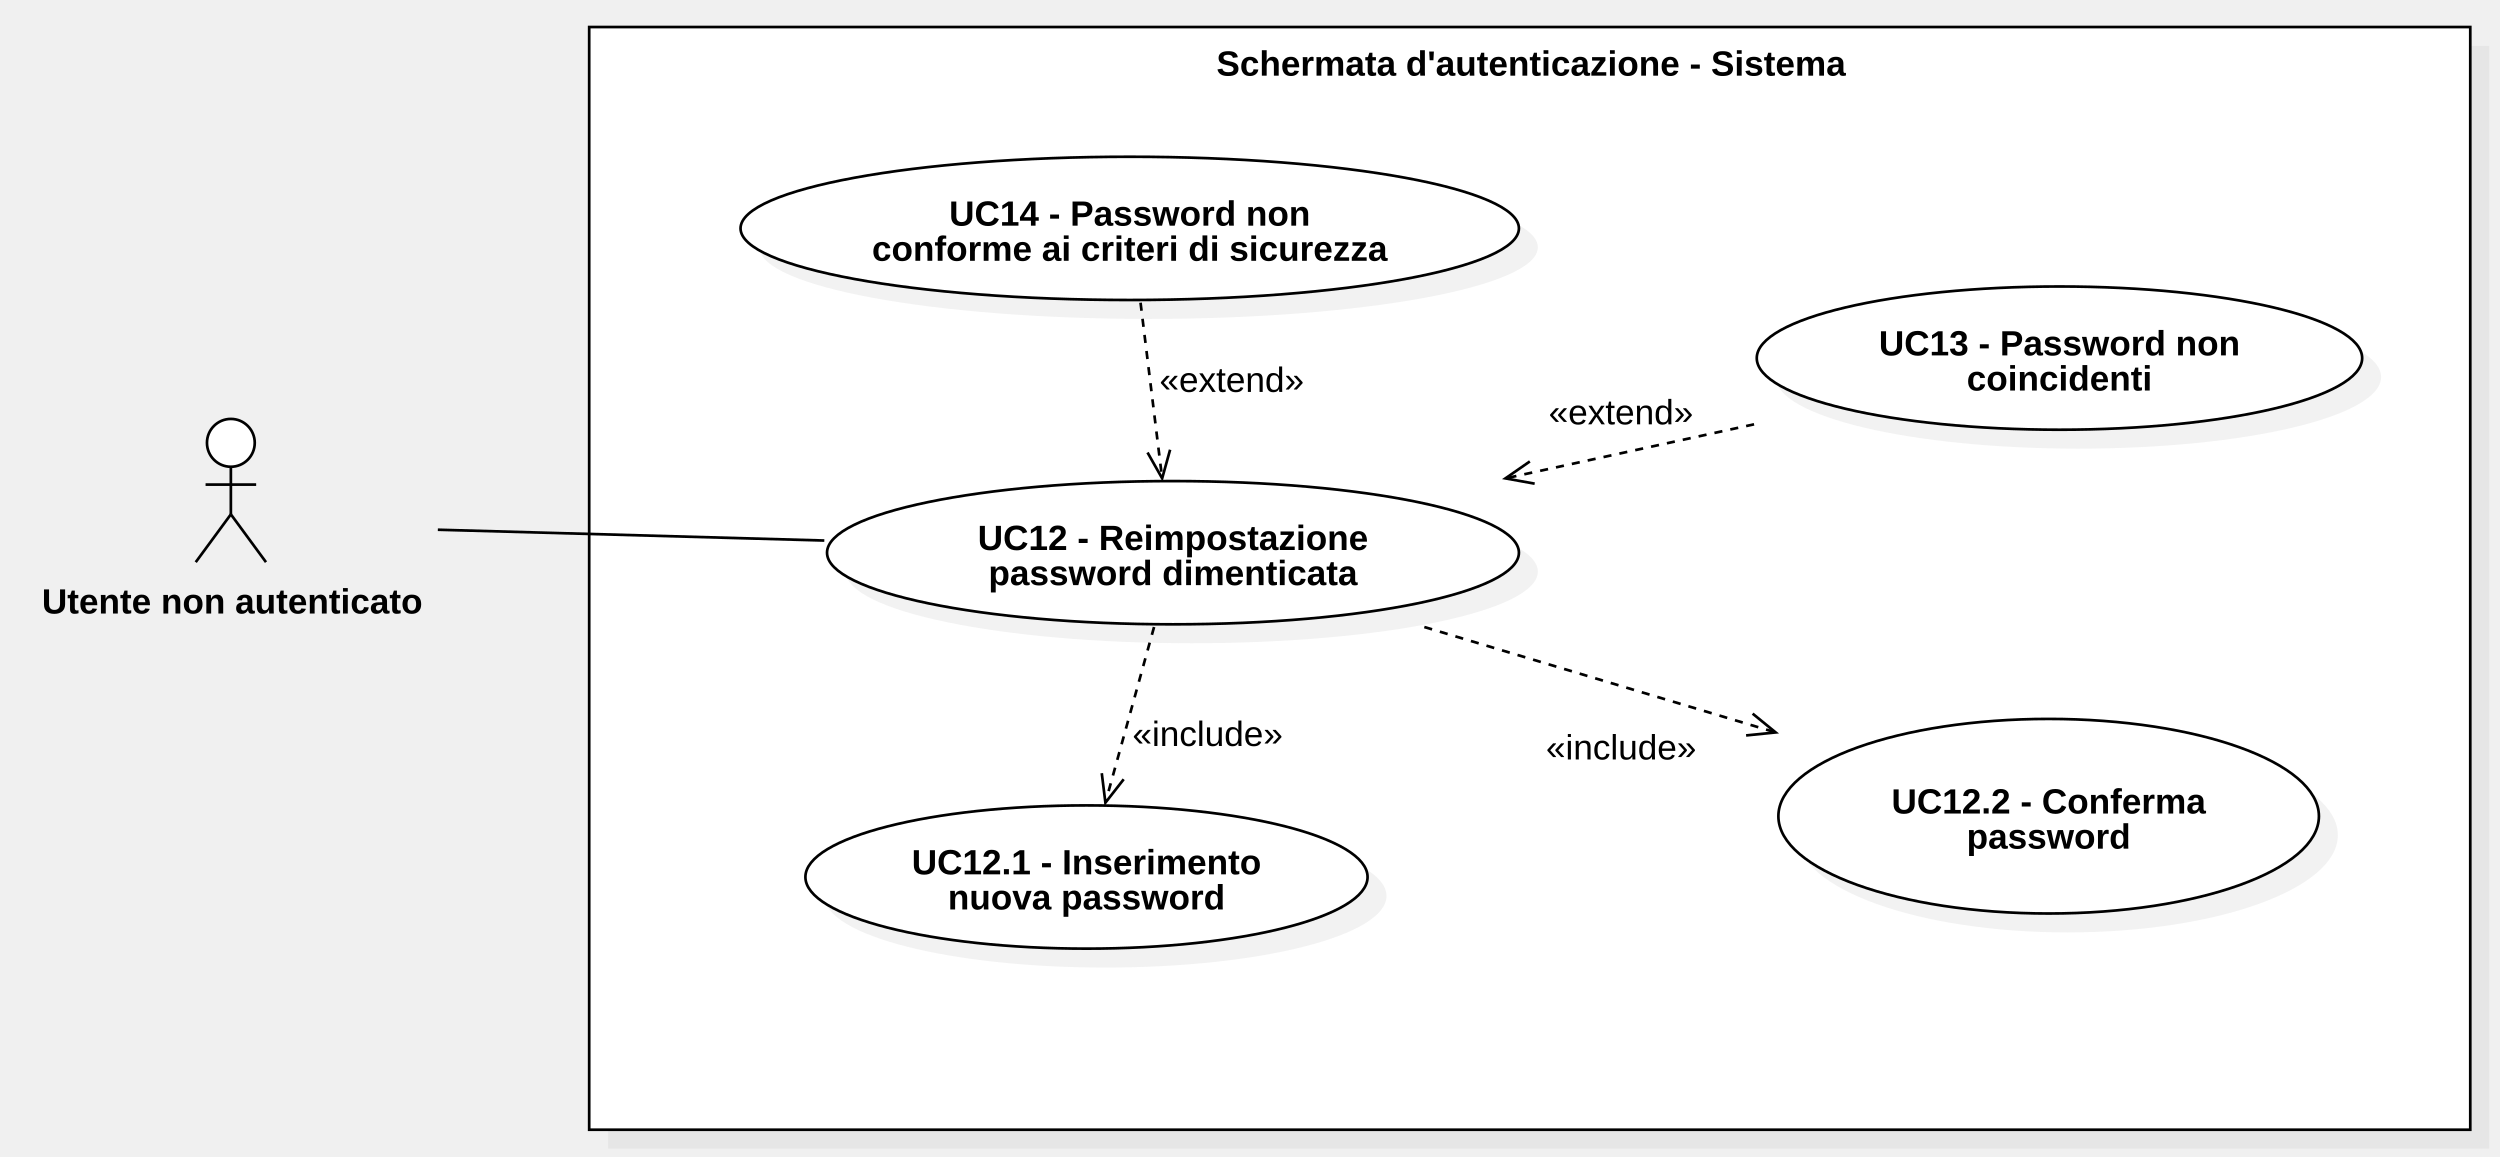
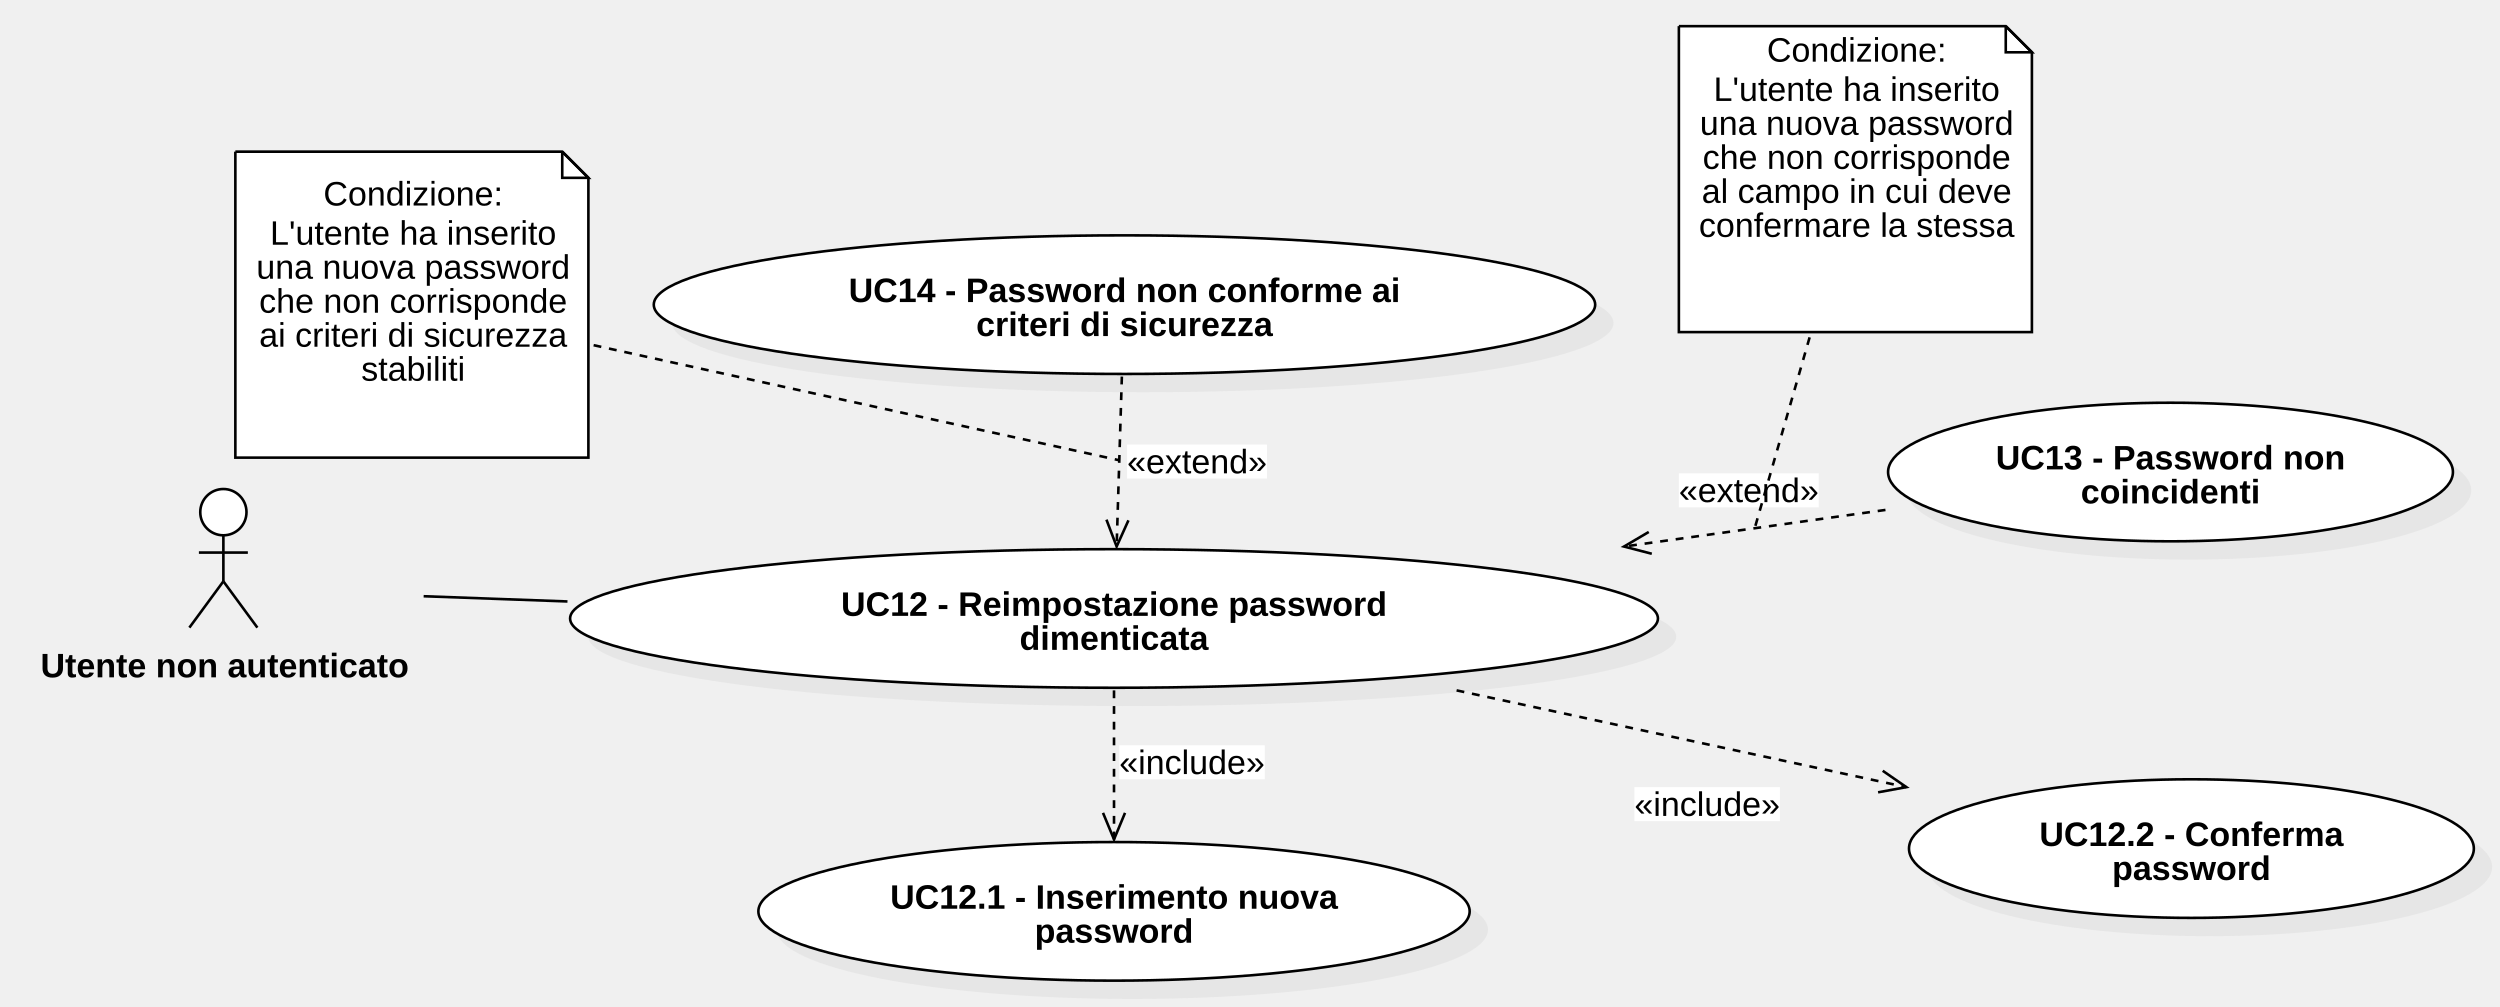
- <svg xmlns="http://www.w3.org/2000/svg" version="1.1" width="925" height="428">
+ <svg xmlns="http://www.w3.org/2000/svg" version="1.1" width="956" height="385">
  <defs />
  <g>
    <g>
-       <rect fill="#C0C0C0" stroke="none" x="481" y="332" width="696" height="408" transform="matrix(1 0 0 1 -256 -315)" fill-opacity="0.2" />
-     </g>
-     <g>
-       <rect fill="#ffffff" stroke="none" x="474" y="325" width="696" height="408" transform="matrix(1 0 0 1 -256 -315)" />
-     </g>
-     <g>
-       <path fill="none" stroke="#000000" paint-order="fill stroke markers" d=" M 218 10 L 914 10 L 914 418 L 218 418 L 218 10 Z Z" stroke-miterlimit="10" stroke-dasharray="" />
-     </g>
-     <g>
-       <g>
-         <path fill="none" stroke="none" />
-         <text fill="#000000" stroke="none" font-family="Arial" font-size="13px" font-style="normal" font-weight="bold" text-decoration="undefined" x="822.5" y="338.5" text-anchor="middle" dominant-baseline="central" transform="matrix(1 0 0 1 -256 -315)">Schermata d'autenticazione - Sistema</text>
-       </g>
-     </g>
-     <g>
-       <path fill="#ffffff" stroke="none" paint-order="stroke fill markers" d=" M 76.578 163.85 C 76.578 158.962 80.536 155 85.418 155 C 90.3 155 94.258 158.962 94.258 163.85 C 94.258 168.738 90.3 172.7 85.418 172.7 C 80.536 172.7 76.578 168.738 76.578 163.85 Z" />
-     </g>
-     <g>
-       <path fill="none" stroke="#000000" paint-order="fill stroke markers" d=" M 76.578 163.85 C 76.578 158.962 80.536 155 85.418 155 C 90.3 155 94.258 158.962 94.258 163.85 C 94.258 168.738 90.3 172.7 85.418 172.7 C 80.536 172.7 76.578 168.738 76.578 163.85 Z" stroke-miterlimit="10" stroke-dasharray="" />
-     </g>
-     <g>
-       <path fill="none" stroke="#000000" paint-order="fill stroke markers" d=" M 85.418 172.7 L 85.418 190.3" stroke-miterlimit="10" stroke-dasharray="" />
-     </g>
-     <g>
-       <path fill="none" stroke="#000000" paint-order="fill stroke markers" d=" M 76.058 179.3 L 94.778 179.3" stroke-miterlimit="10" stroke-dasharray="" />
-     </g>
-     <g>
-       <path fill="none" stroke="#000000" paint-order="fill stroke markers" d=" M 85.418 190.3 L 72.418 208" stroke-miterlimit="10" stroke-dasharray="" />
-     </g>
-     <g>
-       <path fill="none" stroke="#000000" paint-order="fill stroke markers" d=" M 85.418 190.3 L 98.418 208" stroke-miterlimit="10" stroke-dasharray="" />
-     </g>
-     <g>
-       <g>
-         <path fill="none" stroke="none" />
-         <text fill="#000000" stroke="none" font-family="Arial" font-size="13px" font-style="normal" font-weight="bold" text-decoration="undefined" x="341.918" y="537.5" text-anchor="middle" dominant-baseline="central" transform="matrix(1 0 0 1 -256 -315)">Utente non autenticato</text>
-       </g>
-     </g>
-     <g>
-       <path fill="#C0C0C0" stroke="none" paint-order="stroke fill markers" d=" M 313 211.5 C 313 196.864 370.308 185 441 185 C 511.692 185 569 196.864 569 211.5 C 569 226.136 511.692 238 441 238 C 370.308 238 313 226.136 313 211.5 Z" fill-opacity="0.2" />
-     </g>
-     <g>
-       <path fill="#ffffff" stroke="none" paint-order="stroke fill markers" d=" M 306 204.5 C 306 189.864 363.308 178 434 178 C 504.692 178 562 189.864 562 204.5 C 562 219.136 504.692 231 434 231 C 363.308 231 306 219.136 306 204.5 Z" />
-     </g>
-     <g>
-       <path fill="none" stroke="#000000" paint-order="fill stroke markers" d=" M 306 204.5 C 306 189.864 363.308 178 434 178 C 504.692 178 562 189.864 562 204.5 C 562 219.136 504.692 231 434 231 C 363.308 231 306 219.136 306 204.5 Z" stroke-miterlimit="10" stroke-dasharray="" />
-     </g>
-     <g>
-       <g>
-         <path fill="none" stroke="none" />
-         <text fill="#000000" stroke="none" font-family="Arial" font-size="13px" font-style="normal" font-weight="bold" text-decoration="undefined" x="690" y="514" text-anchor="middle" dominant-baseline="central" transform="matrix(1 0 0 1 -256 -315)">UC12 - Reimpostazione</text>
-         <text fill="#000000" stroke="none" font-family="Arial" font-size="13px" font-style="normal" font-weight="bold" text-decoration="undefined" x="690" y="527" text-anchor="middle" dominant-baseline="central" transform="matrix(1 0 0 1 -256 -315)">password dimenticata</text>
-       </g>
-     </g>
-     <g>
-       <path fill="#C0C0C0" stroke="none" paint-order="stroke fill markers" d=" M 281 91.5 C 281 76.864 345.471 65 425 65 C 504.529 65 569 76.864 569 91.5 C 569 106.136 504.529 118 425 118 C 345.471 118 281 106.136 281 91.5 Z" fill-opacity="0.2" />
-     </g>
-     <g>
-       <path fill="#ffffff" stroke="none" paint-order="stroke fill markers" d=" M 274 84.5 C 274 69.864 338.471 58 418 58 C 497.529 58 562 69.864 562 84.5 C 562 99.136 497.529 111 418 111 C 338.471 111 274 99.136 274 84.5 Z" />
-     </g>
-     <g>
-       <path fill="none" stroke="#000000" paint-order="fill stroke markers" d=" M 274 84.5 C 274 69.864 338.471 58 418 58 C 497.529 58 562 69.864 562 84.5 C 562 99.136 497.529 111 418 111 C 338.471 111 274 99.136 274 84.5 Z" stroke-miterlimit="10" stroke-dasharray="" />
-     </g>
-     <g>
-       <g>
-         <path fill="none" stroke="none" />
-         <text fill="#000000" stroke="none" font-family="Arial" font-size="13px" font-style="normal" font-weight="bold" text-decoration="undefined" x="674" y="394" text-anchor="middle" dominant-baseline="central" transform="matrix(1 0 0 1 -256 -315)">UC14 - Password non</text>
-         <text fill="#000000" stroke="none" font-family="Arial" font-size="13px" font-style="normal" font-weight="bold" text-decoration="undefined" x="674" y="407" text-anchor="middle" dominant-baseline="central" transform="matrix(1 0 0 1 -256 -315)">conforme ai criteri di sicurezza</text>
-       </g>
-     </g>
-     <g>
-       <path fill="#C0C0C0" stroke="none" paint-order="stroke fill markers" d=" M 657 139.5 C 657 124.864 707.144 113 769 113 C 830.856 113 881 124.864 881 139.5 C 881 154.136 830.856 166 769 166 C 707.144 166 657 154.136 657 139.5 Z" fill-opacity="0.2" />
-     </g>
-     <g>
-       <path fill="#ffffff" stroke="none" paint-order="stroke fill markers" d=" M 650 132.5 C 650 117.864 700.144 106 762 106 C 823.856 106 874 117.864 874 132.5 C 874 147.136 823.856 159 762 159 C 700.144 159 650 147.136 650 132.5 Z" />
-     </g>
-     <g>
-       <path fill="none" stroke="#000000" paint-order="fill stroke markers" d=" M 650 132.5 C 650 117.864 700.144 106 762 106 C 823.856 106 874 117.864 874 132.5 C 874 147.136 823.856 159 762 159 C 700.144 159 650 147.136 650 132.5 Z" stroke-miterlimit="10" stroke-dasharray="" />
-     </g>
-     <g>
-       <g>
-         <path fill="none" stroke="none" />
-         <text fill="#000000" stroke="none" font-family="Arial" font-size="13px" font-style="normal" font-weight="bold" text-decoration="undefined" x="1018" y="442" text-anchor="middle" dominant-baseline="central" transform="matrix(1 0 0 1 -256 -315)">UC13 - Password non</text>
-         <text fill="#000000" stroke="none" font-family="Arial" font-size="13px" font-style="normal" font-weight="bold" text-decoration="undefined" x="1018" y="455" text-anchor="middle" dominant-baseline="central" transform="matrix(1 0 0 1 -256 -315)">coincidenti</text>
-       </g>
-     </g>
-     <g>
-       <path fill="#C0C0C0" stroke="none" paint-order="stroke fill markers" d=" M 305 331.5 C 305 316.864 351.562 305 409 305 C 466.438 305 513 316.864 513 331.5 C 513 346.136 466.438 358 409 358 C 351.562 358 305 346.136 305 331.5 Z" fill-opacity="0.2" />
-     </g>
-     <g>
-       <path fill="#ffffff" stroke="none" paint-order="stroke fill markers" d=" M 298 324.5 C 298 309.864 344.562 298 402 298 C 459.438 298 506 309.864 506 324.5 C 506 339.136 459.438 351 402 351 C 344.562 351 298 339.136 298 324.5 Z" />
-     </g>
-     <g>
-       <path fill="none" stroke="#000000" paint-order="fill stroke markers" d=" M 298 324.5 C 298 309.864 344.562 298 402 298 C 459.438 298 506 309.864 506 324.5 C 506 339.136 459.438 351 402 351 C 344.562 351 298 339.136 298 324.5 Z" stroke-miterlimit="10" stroke-dasharray="" />
-     </g>
-     <g>
-       <g>
-         <path fill="none" stroke="none" />
-         <text fill="#000000" stroke="none" font-family="Arial" font-size="13px" font-style="normal" font-weight="bold" text-decoration="undefined" x="658" y="634" text-anchor="middle" dominant-baseline="central" transform="matrix(1 0 0 1 -256 -315)">UC12.1 - Inserimento</text>
-         <text fill="#000000" stroke="none" font-family="Arial" font-size="13px" font-style="normal" font-weight="bold" text-decoration="undefined" x="658" y="647" text-anchor="middle" dominant-baseline="central" transform="matrix(1 0 0 1 -256 -315)">nuova password</text>
-       </g>
-     </g>
-     <g>
-       <path fill="none" stroke="#000000" paint-order="fill stroke markers" d=" M 422 112 L 430 177" stroke-miterlimit="10" stroke-dasharray="3" />
-     </g>
-     <g>
-       <path fill="none" stroke="#000000" paint-order="fill stroke markers" d=" M 424.581 167.428 L 430 177 L 432.937 166.399" stroke-miterlimit="10" stroke-dasharray="" />
-     </g>
-     <g>
-       <rect fill="#ffffff" stroke="none" x="685" y="449" width="53.492" height="13" transform="matrix(1 0 0 1 -256 -315)" />
-     </g>
-     <g>
-       <g>
-         <path fill="none" stroke="none" />
-         <text fill="#000000" stroke="none" font-family="Arial" font-size="13px" font-style="normal" font-weight="normal" text-decoration="undefined" x="711.746" y="455.5" text-anchor="middle" dominant-baseline="central" transform="matrix(1 0 0 1 -256 -315)">«extend»</text>
-       </g>
-     </g>
-     <g>
-       <path fill="none" stroke="#000000" paint-order="fill stroke markers" d=" M 649 157 L 557 177" stroke-miterlimit="10" stroke-dasharray="3" />
-     </g>
-     <g>
-       <path fill="none" stroke="#000000" paint-order="fill stroke markers" d=" M 566.036 170.728 L 557 177 L 567.825 178.955" stroke-miterlimit="10" stroke-dasharray="" />
-     </g>
-     <g>
-       <rect fill="#ffffff" stroke="none" x="829" y="461" width="53.492" height="13" transform="matrix(1 0 0 1 -256 -315)" />
-     </g>
-     <g>
-       <g>
-         <path fill="none" stroke="none" />
-         <text fill="#000000" stroke="none" font-family="Arial" font-size="13px" font-style="normal" font-weight="normal" text-decoration="undefined" x="855.746" y="467.5" text-anchor="middle" dominant-baseline="central" transform="matrix(1 0 0 1 -256 -315)">«extend»</text>
-       </g>
-     </g>
-     <g>
-       <path fill="none" stroke="#000000" paint-order="fill stroke markers" d=" M 427 232 L 409 297" stroke-miterlimit="10" stroke-dasharray="3" />
-     </g>
-     <g>
-       <path fill="none" stroke="#000000" paint-order="fill stroke markers" d=" M 407.655 286.082 L 409 297 L 415.769 288.329" stroke-miterlimit="10" stroke-dasharray="" />
-     </g>
-     <g>
-       <rect fill="#ffffff" stroke="none" x="675" y="580" width="55.656" height="13" transform="matrix(1 0 0 1 -256 -315)" />
-     </g>
-     <g>
-       <g>
-         <path fill="none" stroke="none" />
-         <text fill="#000000" stroke="none" font-family="Arial" font-size="13px" font-style="normal" font-weight="normal" text-decoration="undefined" x="702.828" y="586.5" text-anchor="middle" dominant-baseline="central" transform="matrix(1 0 0 1 -256 -315)">«include»</text>
-       </g>
-     </g>
-     <g>
-       <path fill="none" stroke="#000000" paint-order="fill stroke markers" d=" M 527 232 L 657 271" stroke-miterlimit="10" stroke-dasharray="3" />
-     </g>
-     <g>
-       <path fill="none" stroke="#000000" paint-order="fill stroke markers" d=" M 646.056 272.112 L 657 271 L 648.476 264.048" stroke-miterlimit="10" stroke-dasharray="" />
-     </g>
-     <g>
-       <rect fill="#ffffff" stroke="none" x="828" y="585" width="55.656" height="13" transform="matrix(1 0 0 1 -256 -315)" />
-     </g>
-     <g>
-       <g>
-         <path fill="none" stroke="none" />
-         <text fill="#000000" stroke="none" font-family="Arial" font-size="13px" font-style="normal" font-weight="normal" text-decoration="undefined" x="855.828" y="591.5" text-anchor="middle" dominant-baseline="central" transform="matrix(1 0 0 1 -256 -315)">«include»</text>
-       </g>
-     </g>
-     <g>
-       <path fill="none" stroke="#000000" paint-order="fill stroke markers" d=" M 305 200 L 162 196" stroke-miterlimit="10" stroke-dasharray="" />
-     </g>
-     <g>
-       <path fill="#C0C0C0" stroke="none" paint-order="stroke fill markers" d=" M 665 309 C 665 289.118 709.772 273 765 273 C 820.228 273 865 289.118 865 309 C 865 328.882 820.228 345 765 345 C 709.772 345 665 328.882 665 309 Z" fill-opacity="0.2" />
-     </g>
-     <g>
-       <path fill="#ffffff" stroke="none" paint-order="stroke fill markers" d=" M 658 302 C 658 282.118 702.772 266 758 266 C 813.228 266 858 282.118 858 302 C 858 321.882 813.228 338 758 338 C 702.772 338 658 321.882 658 302 Z" />
-     </g>
-     <g>
-       <path fill="none" stroke="#000000" paint-order="fill stroke markers" d=" M 658 302 C 658 282.118 702.772 266 758 266 C 813.228 266 858 282.118 858 302 C 858 321.882 813.228 338 758 338 C 702.772 338 658 321.882 658 302 Z" stroke-miterlimit="10" stroke-dasharray="" />
-     </g>
-     <g>
-       <g>
-         <path fill="none" stroke="none" />
-         <text fill="#000000" stroke="none" font-family="Arial" font-size="13px" font-style="normal" font-weight="bold" text-decoration="undefined" x="1014" y="611.5" text-anchor="middle" dominant-baseline="central" transform="matrix(1 0 0 1 -256 -315)">UC12.2 - Conferma</text>
-         <text fill="#000000" stroke="none" font-family="Arial" font-size="13px" font-style="normal" font-weight="bold" text-decoration="undefined" x="1014" y="624.5" text-anchor="middle" dominant-baseline="central" transform="matrix(1 0 0 1 -256 -315)">password</text>
-       </g>
+       <path fill="#ffffff" stroke="none" paint-order="stroke fill markers" d=" M 76.578 195.85 C 76.578 190.962 80.536 187 85.418 187 C 90.3 187 94.258 190.962 94.258 195.85 C 94.258 200.738 90.3 204.7 85.418 204.7 C 80.536 204.7 76.578 200.738 76.578 195.85 Z" />
+     </g>
+     <g>
+       <path fill="none" stroke="#000000" paint-order="fill stroke markers" d=" M 76.578 195.85 C 76.578 190.962 80.536 187 85.418 187 C 90.3 187 94.258 190.962 94.258 195.85 C 94.258 200.738 90.3 204.7 85.418 204.7 C 80.536 204.7 76.578 200.738 76.578 195.85 Z" stroke-miterlimit="10" stroke-dasharray="" />
+     </g>
+     <g>
+       <path fill="none" stroke="#000000" paint-order="fill stroke markers" d=" M 85.418 204.7 L 85.418 222.3" stroke-miterlimit="10" stroke-dasharray="" />
+     </g>
+     <g>
+       <path fill="none" stroke="#000000" paint-order="fill stroke markers" d=" M 76.058 211.3 L 94.778 211.3" stroke-miterlimit="10" stroke-dasharray="" />
+     </g>
+     <g>
+       <path fill="none" stroke="#000000" paint-order="fill stroke markers" d=" M 85.418 222.3 L 72.418 240" stroke-miterlimit="10" stroke-dasharray="" />
+     </g>
+     <g>
+       <path fill="none" stroke="#000000" paint-order="fill stroke markers" d=" M 85.418 222.3 L 98.418 240" stroke-miterlimit="10" stroke-dasharray="" />
+     </g>
+     <g>
+       <g>
+         <path fill="none" stroke="none" />
+         <text fill="#000000" stroke="none" font-family="Arial" font-size="13px" font-style="normal" font-weight="bold" text-decoration="undefined" x="256.918" y="669.5" text-anchor="middle" dominant-baseline="central" transform="matrix(1 0 0 1 -171 -415)">Utente non autenticato</text>
+       </g>
+     </g>
+     <g>
+       <path fill="#C0C0C0" stroke="none" paint-order="stroke fill markers" d=" M 225 243.5 C 225 228.864 318.125 217 433 217 C 547.875 217 641 228.864 641 243.5 C 641 258.136 547.875 270 433 270 C 318.125 270 225 258.136 225 243.5 Z" fill-opacity="0.2" />
+     </g>
+     <g>
+       <path fill="#ffffff" stroke="none" paint-order="stroke fill markers" d=" M 218 236.5 C 218 221.864 311.125 210 426 210 C 540.875 210 634 221.864 634 236.5 C 634 251.136 540.875 263 426 263 C 311.125 263 218 251.136 218 236.5 Z" />
+     </g>
+     <g>
+       <path fill="none" stroke="#000000" paint-order="fill stroke markers" d=" M 218 236.5 C 218 221.864 311.125 210 426 210 C 540.875 210 634 221.864 634 236.5 C 634 251.136 540.875 263 426 263 C 311.125 263 218 251.136 218 236.5 Z" stroke-miterlimit="10" stroke-dasharray="" />
+     </g>
+     <g>
+       <g>
+         <path fill="none" stroke="none" />
+         <text fill="#000000" stroke="none" font-family="Arial" font-size="13px" font-style="normal" font-weight="bold" text-decoration="undefined" x="597" y="646" text-anchor="middle" dominant-baseline="central" transform="matrix(1 0 0 1 -171 -415)">UC12 - Reimpostazione password</text>
+         <text fill="#000000" stroke="none" font-family="Arial" font-size="13px" font-style="normal" font-weight="bold" text-decoration="undefined" x="597" y="659" text-anchor="middle" dominant-baseline="central" transform="matrix(1 0 0 1 -171 -415)">dimenticata</text>
+       </g>
+     </g>
+     <g>
+       <path fill="#C0C0C0" stroke="none" paint-order="stroke fill markers" d=" M 257 123.5 C 257 108.864 337.589 97 437 97 C 536.411 97 617 108.864 617 123.5 C 617 138.136 536.411 150 437 150 C 337.589 150 257 138.136 257 123.5 Z" fill-opacity="0.2" />
+     </g>
+     <g>
+       <path fill="#ffffff" stroke="none" paint-order="stroke fill markers" d=" M 250 116.5 C 250 101.864 330.589 90 430 90 C 529.411 90 610 101.864 610 116.5 C 610 131.136 529.411 143 430 143 C 330.589 143 250 131.136 250 116.5 Z" />
+     </g>
+     <g>
+       <path fill="none" stroke="#000000" paint-order="fill stroke markers" d=" M 250 116.5 C 250 101.864 330.589 90 430 90 C 529.411 90 610 101.864 610 116.5 C 610 131.136 529.411 143 430 143 C 330.589 143 250 131.136 250 116.5 Z" stroke-miterlimit="10" stroke-dasharray="" />
+     </g>
+     <g>
+       <g>
+         <path fill="none" stroke="none" />
+         <text fill="#000000" stroke="none" font-family="Arial" font-size="13px" font-style="normal" font-weight="bold" text-decoration="undefined" x="601" y="526" text-anchor="middle" dominant-baseline="central" transform="matrix(1 0 0 1 -171 -415)">UC14 - Password non conforme ai</text>
+         <text fill="#000000" stroke="none" font-family="Arial" font-size="13px" font-style="normal" font-weight="bold" text-decoration="undefined" x="601" y="539" text-anchor="middle" dominant-baseline="central" transform="matrix(1 0 0 1 -171 -415)">criteri di sicurezza</text>
+       </g>
+     </g>
+     <g>
+       <path fill="#C0C0C0" stroke="none" paint-order="stroke fill markers" d=" M 729 187.5 C 729 172.864 777.353 161 837 161 C 896.647 161 945 172.864 945 187.5 C 945 202.136 896.647 214 837 214 C 777.353 214 729 202.136 729 187.5 Z" fill-opacity="0.2" />
+     </g>
+     <g>
+       <path fill="#ffffff" stroke="none" paint-order="stroke fill markers" d=" M 722 180.5 C 722 165.864 770.353 154 830 154 C 889.647 154 938 165.864 938 180.5 C 938 195.136 889.647 207 830 207 C 770.353 207 722 195.136 722 180.5 Z" />
+     </g>
+     <g>
+       <path fill="none" stroke="#000000" paint-order="fill stroke markers" d=" M 722 180.5 C 722 165.864 770.353 154 830 154 C 889.647 154 938 165.864 938 180.5 C 938 195.136 889.647 207 830 207 C 770.353 207 722 195.136 722 180.5 Z" stroke-miterlimit="10" stroke-dasharray="" />
+     </g>
+     <g>
+       <g>
+         <path fill="none" stroke="none" />
+         <text fill="#000000" stroke="none" font-family="Arial" font-size="13px" font-style="normal" font-weight="bold" text-decoration="undefined" x="1001" y="590" text-anchor="middle" dominant-baseline="central" transform="matrix(1 0 0 1 -171 -415)">UC13 - Password non</text>
+         <text fill="#000000" stroke="none" font-family="Arial" font-size="13px" font-style="normal" font-weight="bold" text-decoration="undefined" x="1001" y="603" text-anchor="middle" dominant-baseline="central" transform="matrix(1 0 0 1 -171 -415)">coincidenti</text>
+       </g>
+     </g>
+     <g>
+       <path fill="#C0C0C0" stroke="none" paint-order="stroke fill markers" d=" M 297 355.5 C 297 340.864 357.889 329 433 329 C 508.111 329 569 340.864 569 355.5 C 569 370.136 508.111 382 433 382 C 357.889 382 297 370.136 297 355.5 Z" fill-opacity="0.2" />
+     </g>
+     <g>
+       <path fill="#ffffff" stroke="none" paint-order="stroke fill markers" d=" M 290 348.5 C 290 333.864 350.889 322 426 322 C 501.111 322 562 333.864 562 348.5 C 562 363.136 501.111 375 426 375 C 350.889 375 290 363.136 290 348.5 Z" />
+     </g>
+     <g>
+       <path fill="none" stroke="#000000" paint-order="fill stroke markers" d=" M 290 348.5 C 290 333.864 350.889 322 426 322 C 501.111 322 562 333.864 562 348.5 C 562 363.136 501.111 375 426 375 C 350.889 375 290 363.136 290 348.5 Z" stroke-miterlimit="10" stroke-dasharray="" />
+     </g>
+     <g>
+       <g>
+         <path fill="none" stroke="none" />
+         <text fill="#000000" stroke="none" font-family="Arial" font-size="13px" font-style="normal" font-weight="bold" text-decoration="undefined" x="597" y="758" text-anchor="middle" dominant-baseline="central" transform="matrix(1 0 0 1 -171 -415)">UC12.1 - Inserimento nuova</text>
+         <text fill="#000000" stroke="none" font-family="Arial" font-size="13px" font-style="normal" font-weight="bold" text-decoration="undefined" x="597" y="771" text-anchor="middle" dominant-baseline="central" transform="matrix(1 0 0 1 -171 -415)">password</text>
+       </g>
+     </g>
+     <g>
+       <path fill="#C0C0C0" stroke="none" paint-order="stroke fill markers" d=" M 737 331.5 C 737 316.864 785.353 305 845 305 C 904.647 305 953 316.864 953 331.5 C 953 346.136 904.647 358 845 358 C 785.353 358 737 346.136 737 331.5 Z" fill-opacity="0.2" />
+     </g>
+     <g>
+       <path fill="#ffffff" stroke="none" paint-order="stroke fill markers" d=" M 730 324.5 C 730 309.864 778.353 298 838 298 C 897.647 298 946 309.864 946 324.5 C 946 339.136 897.647 351 838 351 C 778.353 351 730 339.136 730 324.5 Z" />
+     </g>
+     <g>
+       <path fill="none" stroke="#000000" paint-order="fill stroke markers" d=" M 730 324.5 C 730 309.864 778.353 298 838 298 C 897.647 298 946 309.864 946 324.5 C 946 339.136 897.647 351 838 351 C 778.353 351 730 339.136 730 324.5 Z" stroke-miterlimit="10" stroke-dasharray="" />
+     </g>
+     <g>
+       <g>
+         <path fill="none" stroke="none" />
+         <text fill="#000000" stroke="none" font-family="Arial" font-size="13px" font-style="normal" font-weight="bold" text-decoration="undefined" x="1009" y="734" text-anchor="middle" dominant-baseline="central" transform="matrix(1 0 0 1 -171 -415)">UC12.2 - Conferma</text>
+         <text fill="#000000" stroke="none" font-family="Arial" font-size="13px" font-style="normal" font-weight="bold" text-decoration="undefined" x="1009" y="747" text-anchor="middle" dominant-baseline="central" transform="matrix(1 0 0 1 -171 -415)">password</text>
+       </g>
+     </g>
+     <g>
+       <path fill="none" stroke="#000000" paint-order="fill stroke markers" d=" M 429 144 L 427 209" stroke-miterlimit="10" stroke-dasharray="3" />
+     </g>
+     <g>
+       <path fill="none" stroke="#000000" paint-order="fill stroke markers" d=" M 423.105 198.713 L 427 209 L 431.52 198.972" stroke-miterlimit="10" stroke-dasharray="" />
+     </g>
+     <g>
+       <rect fill="#ffffff" stroke="none" x="602" y="585" width="53.492" height="13" transform="matrix(1 0 0 1 -171 -415)" />
+     </g>
+     <g>
+       <g>
+         <path fill="none" stroke="none" />
+         <text fill="#000000" stroke="none" font-family="Arial" font-size="13px" font-style="normal" font-weight="normal" text-decoration="undefined" x="628.746" y="591.5" text-anchor="middle" dominant-baseline="central" transform="matrix(1 0 0 1 -171 -415)">«extend»</text>
+       </g>
+     </g>
+     <g>
+       <path fill="none" stroke="#000000" paint-order="fill stroke markers" d=" M 721 195 L 621 209" stroke-miterlimit="10" stroke-dasharray="3" />
+     </g>
+     <g>
+       <path fill="none" stroke="#000000" paint-order="fill stroke markers" d=" M 630.481 203.422 L 621 209 L 631.648 211.76" stroke-miterlimit="10" stroke-dasharray="" />
+     </g>
+     <g>
+       <rect fill="#ffffff" stroke="none" x="813" y="596" width="53.492" height="13" transform="matrix(1 0 0 1 -171 -415)" />
+     </g>
+     <g>
+       <g>
+         <path fill="none" stroke="none" />
+         <text fill="#000000" stroke="none" font-family="Arial" font-size="13px" font-style="normal" font-weight="normal" text-decoration="undefined" x="839.746" y="602.5" text-anchor="middle" dominant-baseline="central" transform="matrix(1 0 0 1 -171 -415)">«extend»</text>
+       </g>
+     </g>
+     <g>
+       <path fill="none" stroke="#000000" paint-order="fill stroke markers" d=" M 426 264 L 426 321" stroke-miterlimit="10" stroke-dasharray="3" />
+     </g>
+     <g>
+       <path fill="none" stroke="#000000" paint-order="fill stroke markers" d=" M 421.79 310.837 L 426 321 L 430.21 310.837" stroke-miterlimit="10" stroke-dasharray="" />
+     </g>
+     <g>
+       <rect fill="#ffffff" stroke="none" x="599" y="700" width="55.656" height="13" transform="matrix(1 0 0 1 -171 -415)" />
+     </g>
+     <g>
+       <g>
+         <path fill="none" stroke="none" />
+         <text fill="#000000" stroke="none" font-family="Arial" font-size="13px" font-style="normal" font-weight="normal" text-decoration="undefined" x="626.828" y="706.5" text-anchor="middle" dominant-baseline="central" transform="matrix(1 0 0 1 -171 -415)">«include»</text>
+       </g>
+     </g>
+     <g>
+       <path fill="none" stroke="#000000" paint-order="fill stroke markers" d=" M 557 264 L 729 301" stroke-miterlimit="10" stroke-dasharray="3" />
+     </g>
+     <g>
+       <path fill="none" stroke="#000000" paint-order="fill stroke markers" d=" M 718.179 302.978 L 729 301 L 719.95 294.747" stroke-miterlimit="10" stroke-dasharray="" />
+     </g>
+     <g>
+       <rect fill="#ffffff" stroke="none" x="796" y="716" width="55.656" height="13" transform="matrix(1 0 0 1 -171 -415)" />
+     </g>
+     <g>
+       <g>
+         <path fill="none" stroke="none" />
+         <text fill="#000000" stroke="none" font-family="Arial" font-size="13px" font-style="normal" font-weight="normal" text-decoration="undefined" x="823.828" y="722.5" text-anchor="middle" dominant-baseline="central" transform="matrix(1 0 0 1 -171 -415)">«include»</text>
+       </g>
+     </g>
+     <g>
+       <path fill="none" stroke="#000000" paint-order="fill stroke markers" d=" M 217 230 L 162 228" stroke-miterlimit="10" stroke-dasharray="" />
+     </g>
+     <g>
+       <path fill="#ffffff" stroke="none" paint-order="stroke fill markers" d=" M 90 58 L 215 58 L 225 68 L 225 175 L 90 175 L 90 58" />
+     </g>
+     <g>
+       <path fill="none" stroke="#000000" paint-order="fill stroke markers" d=" M 90 58 L 215 58 L 225 68 L 225 175 L 90 175 L 90 58 L 90 58" stroke-miterlimit="10" stroke-dasharray="" />
+     </g>
+     <g>
+       <path fill="none" stroke="#000000" paint-order="fill stroke markers" d=" M 215 58 L 215 68 L 225 68 L 215 58" stroke-miterlimit="10" stroke-dasharray="" />
+     </g>
+     <g>
+       <g>
+         <path fill="none" stroke="none" />
+         <text fill="#000000" stroke="none" font-family="Arial" font-size="13px" font-style="normal" font-weight="normal" text-decoration="undefined" x="329" y="485" text-anchor="middle" dominant-baseline="text-before-edge" transform="matrix(1 0 0 1 -171 -415)">Condizione:</text>
+       </g>
+     </g>
+     <g>
+       <g>
+         <path fill="none" stroke="none" />
+         <text fill="#000000" stroke="none" font-family="Arial" font-size="13px" font-style="normal" font-weight="normal" text-decoration="undefined" x="329" y="500" text-anchor="middle" dominant-baseline="text-before-edge" transform="matrix(1 0 0 1 -171 -415)">L'utente ha inserito</text>
+         <text fill="#000000" stroke="none" font-family="Arial" font-size="13px" font-style="normal" font-weight="normal" text-decoration="undefined" x="329" y="513" text-anchor="middle" dominant-baseline="text-before-edge" transform="matrix(1 0 0 1 -171 -415)">una nuova password</text>
+         <text fill="#000000" stroke="none" font-family="Arial" font-size="13px" font-style="normal" font-weight="normal" text-decoration="undefined" x="329" y="526" text-anchor="middle" dominant-baseline="text-before-edge" transform="matrix(1 0 0 1 -171 -415)">che non corrisponde</text>
+         <text fill="#000000" stroke="none" font-family="Arial" font-size="13px" font-style="normal" font-weight="normal" text-decoration="undefined" x="329" y="539" text-anchor="middle" dominant-baseline="text-before-edge" transform="matrix(1 0 0 1 -171 -415)">ai criteri di sicurezza</text>
+         <text fill="#000000" stroke="none" font-family="Arial" font-size="13px" font-style="normal" font-weight="normal" text-decoration="undefined" x="329" y="552" text-anchor="middle" dominant-baseline="text-before-edge" transform="matrix(1 0 0 1 -171 -415)">stabiliti</text>
+       </g>
+     </g>
+     <g>
+       <path fill="#ffffff" stroke="none" paint-order="stroke fill markers" d=" M 642 10 L 767 10 L 777 20 L 777 127 L 642 127 L 642 10" />
+     </g>
+     <g>
+       <path fill="none" stroke="#000000" paint-order="fill stroke markers" d=" M 642 10 L 767 10 L 777 20 L 777 127 L 642 127 L 642 10 L 642 10" stroke-miterlimit="10" stroke-dasharray="" />
+     </g>
+     <g>
+       <path fill="none" stroke="#000000" paint-order="fill stroke markers" d=" M 767 10 L 767 20 L 777 20 L 767 10" stroke-miterlimit="10" stroke-dasharray="" />
+     </g>
+     <g>
+       <g>
+         <path fill="none" stroke="none" />
+         <text fill="#000000" stroke="none" font-family="Arial" font-size="13px" font-style="normal" font-weight="normal" text-decoration="undefined" x="881" y="430" text-anchor="middle" dominant-baseline="text-before-edge" transform="matrix(1 0 0 1 -171 -415)">Condizione:</text>
+       </g>
+     </g>
+     <g>
+       <g>
+         <path fill="none" stroke="none" />
+         <text fill="#000000" stroke="none" font-family="Arial" font-size="13px" font-style="normal" font-weight="normal" text-decoration="undefined" x="881" y="445" text-anchor="middle" dominant-baseline="text-before-edge" transform="matrix(1 0 0 1 -171 -415)">L'utente ha inserito</text>
+         <text fill="#000000" stroke="none" font-family="Arial" font-size="13px" font-style="normal" font-weight="normal" text-decoration="undefined" x="881" y="458" text-anchor="middle" dominant-baseline="text-before-edge" transform="matrix(1 0 0 1 -171 -415)">una nuova password</text>
+         <text fill="#000000" stroke="none" font-family="Arial" font-size="13px" font-style="normal" font-weight="normal" text-decoration="undefined" x="881" y="471" text-anchor="middle" dominant-baseline="text-before-edge" transform="matrix(1 0 0 1 -171 -415)">che non corrisponde</text>
+         <text fill="#000000" stroke="none" font-family="Arial" font-size="13px" font-style="normal" font-weight="normal" text-decoration="undefined" x="881" y="484" text-anchor="middle" dominant-baseline="text-before-edge" transform="matrix(1 0 0 1 -171 -415)">al campo in cui deve</text>
+         <text fill="#000000" stroke="none" font-family="Arial" font-size="13px" font-style="normal" font-weight="normal" text-decoration="undefined" x="881" y="497" text-anchor="middle" dominant-baseline="text-before-edge" transform="matrix(1 0 0 1 -171 -415)">confermare la stessa</text>
+       </g>
+     </g>
+     <g>
+       <path fill="none" stroke="#000000" paint-order="fill stroke markers" d=" M 227 132 L 428 176" stroke-miterlimit="10" stroke-dasharray="3" />
+     </g>
+     <g>
+       <path fill="none" stroke="#000000" paint-order="fill stroke markers" d=" M 692 129 L 671 202" stroke-miterlimit="10" stroke-dasharray="3" />
    </g>
  </g>
</svg>
